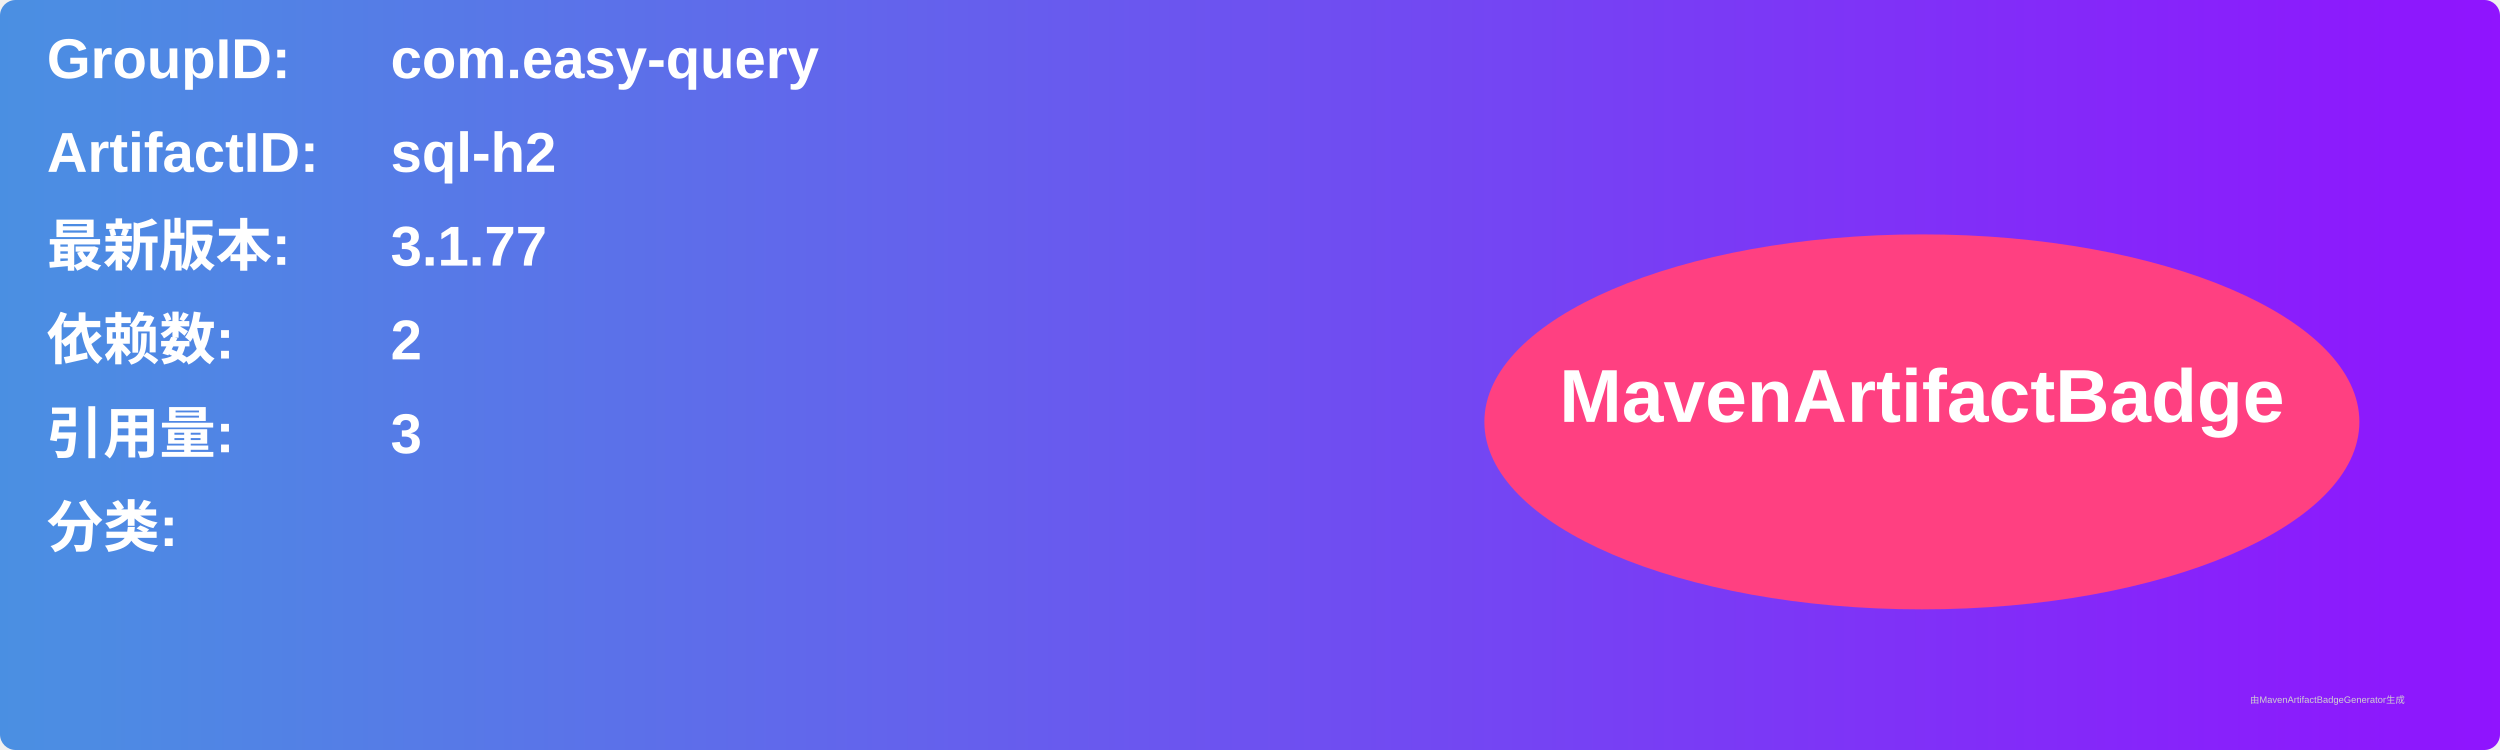
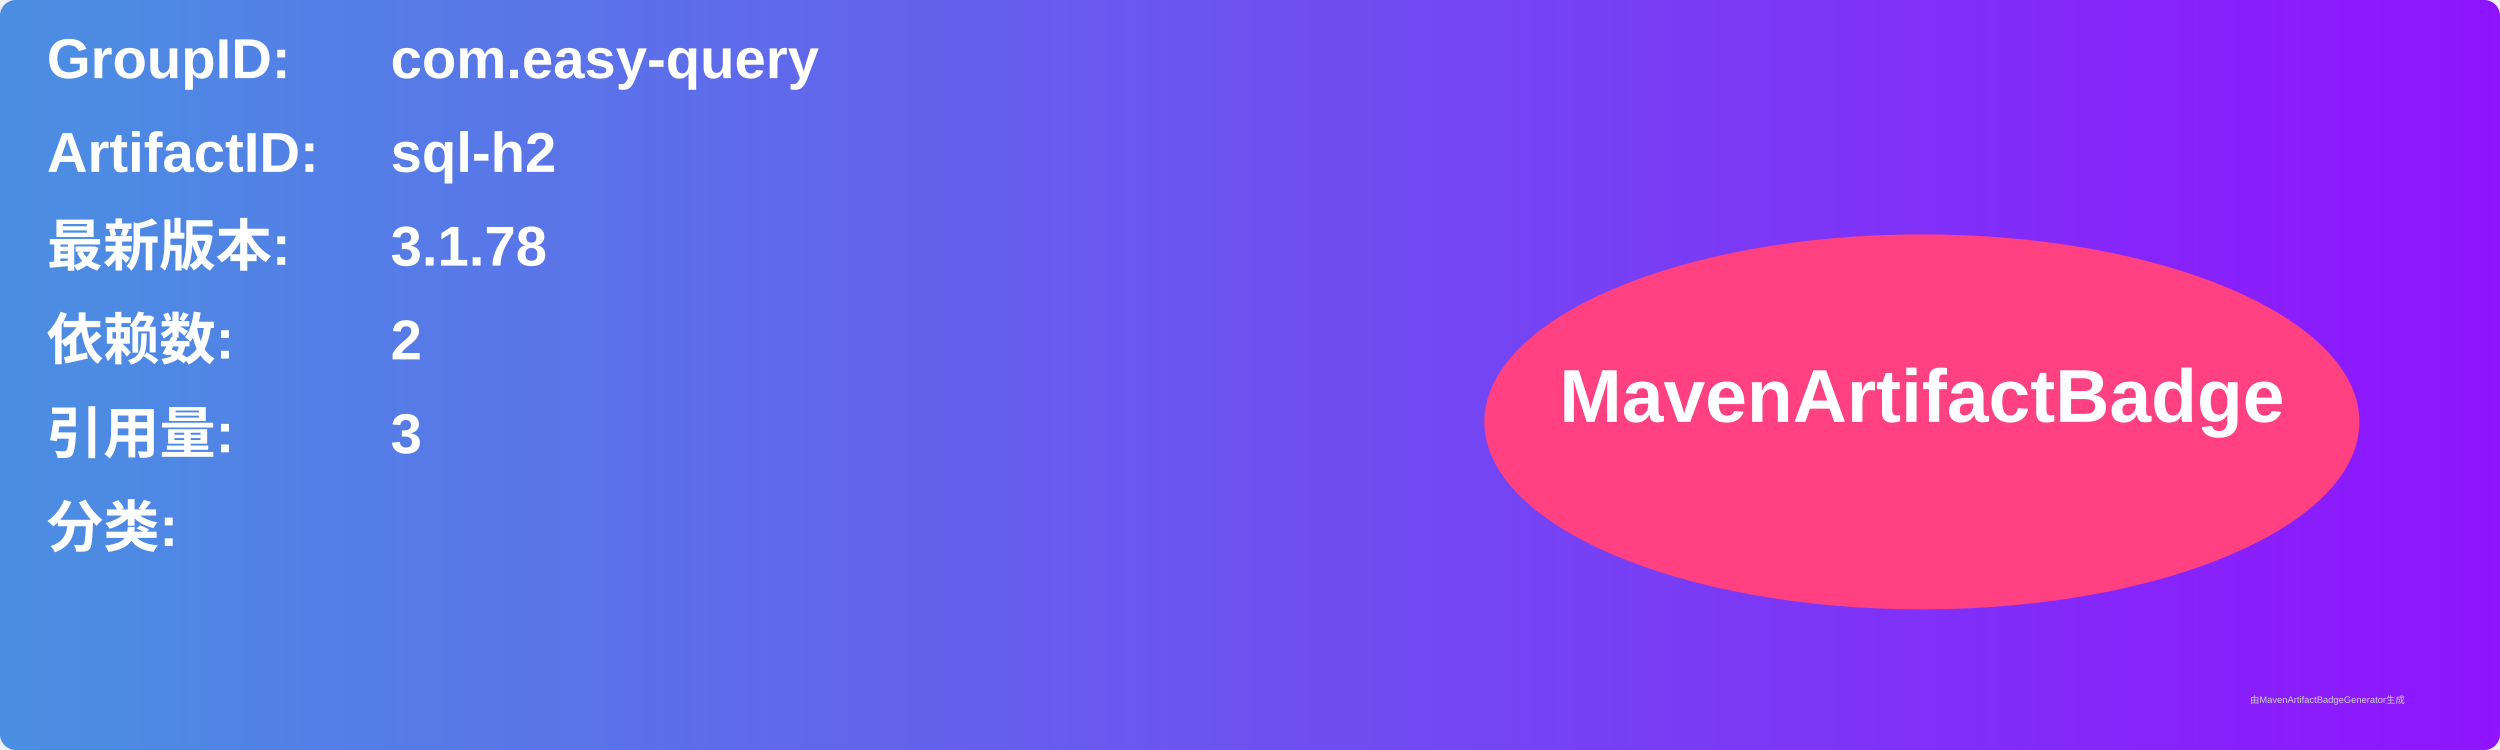
<svg xmlns="http://www.w3.org/2000/svg" width="800" height="240" viewBox="0 0 800 240">
  <linearGradient id="grad" x1="0%" y1="0%" x2="100%" y2="0%">
    <stop offset="0%" stop-color="#4a90e2" />
    <stop offset="100%" stop-color="#9013fe" />
  </linearGradient>
  <rect width="100%" height="100%" rx="5" ry="5" fill="url(#grad)" />
  <g transform="translate(15, 15)">
    <text x="0" y="10" font-family="Arial" font-size="18" fill="white" font-weight="bold" width="260">GroupID:</text>
    <text x="110" y="10" font-family="Arial" font-size="18" fill="white" font-weight="bold" width="460">com.easy-query</text>
    <text x="0" y="40" font-family="Arial" font-size="18" fill="white" font-weight="bold" width="260">ArtifactID:</text>
    <text x="110" y="40" font-family="Arial" font-size="18" fill="white" font-weight="bold" width="460">sql-h2</text>
    <text x="0" y="70" font-family="Arial" font-size="18" fill="white" font-weight="bold">最新版本:</text>
    <text x="110" y="70" font-family="Arial" font-size="18" fill="white" font-weight="bold">
-       <tspan font-weight="bold">3.1.77</tspan>
+       <tspan font-weight="bold">3.1.78</tspan>
    </text>
    <text x="0" y="100" font-family="Arial" font-size="18" fill="white" font-weight="bold">依赖数: </text>
    <text x="110" y="100" font-family="Arial" font-size="18" fill="white">
      <tspan font-weight="bold">2</tspan>
    </text>
    <text x="0" y="130" font-family="Arial" font-size="18" fill="white" font-weight="bold">引用量: </text>
    <text x="110" y="130" font-family="Arial" font-size="18" fill="white">
      <tspan font-weight="bold">3</tspan>
    </text>
    <text x="0" y="160" font-family="Arial" font-size="18" fill="white" font-weight="bold">分类:</text>
    <text x="10" y="190" font-family="Arial" font-size="10" fill="white">
      <tspan font-weight="bold" />
    </text>
    <ellipse cx="600" cy="120" rx="140" ry="60" fill="#ff4081" />
    <text x="600" y="120" text-anchor="middle" font-family="Arial" font-size="24" fill="white" font-weight="bold">MavenArtifactBadge</text>
  </g>
  <text x="720" y="225" font-family="Arial" font-size="3" fill="#d0d0d0">由MavenArtifactBadgeGenerator生成</text>
</svg>
